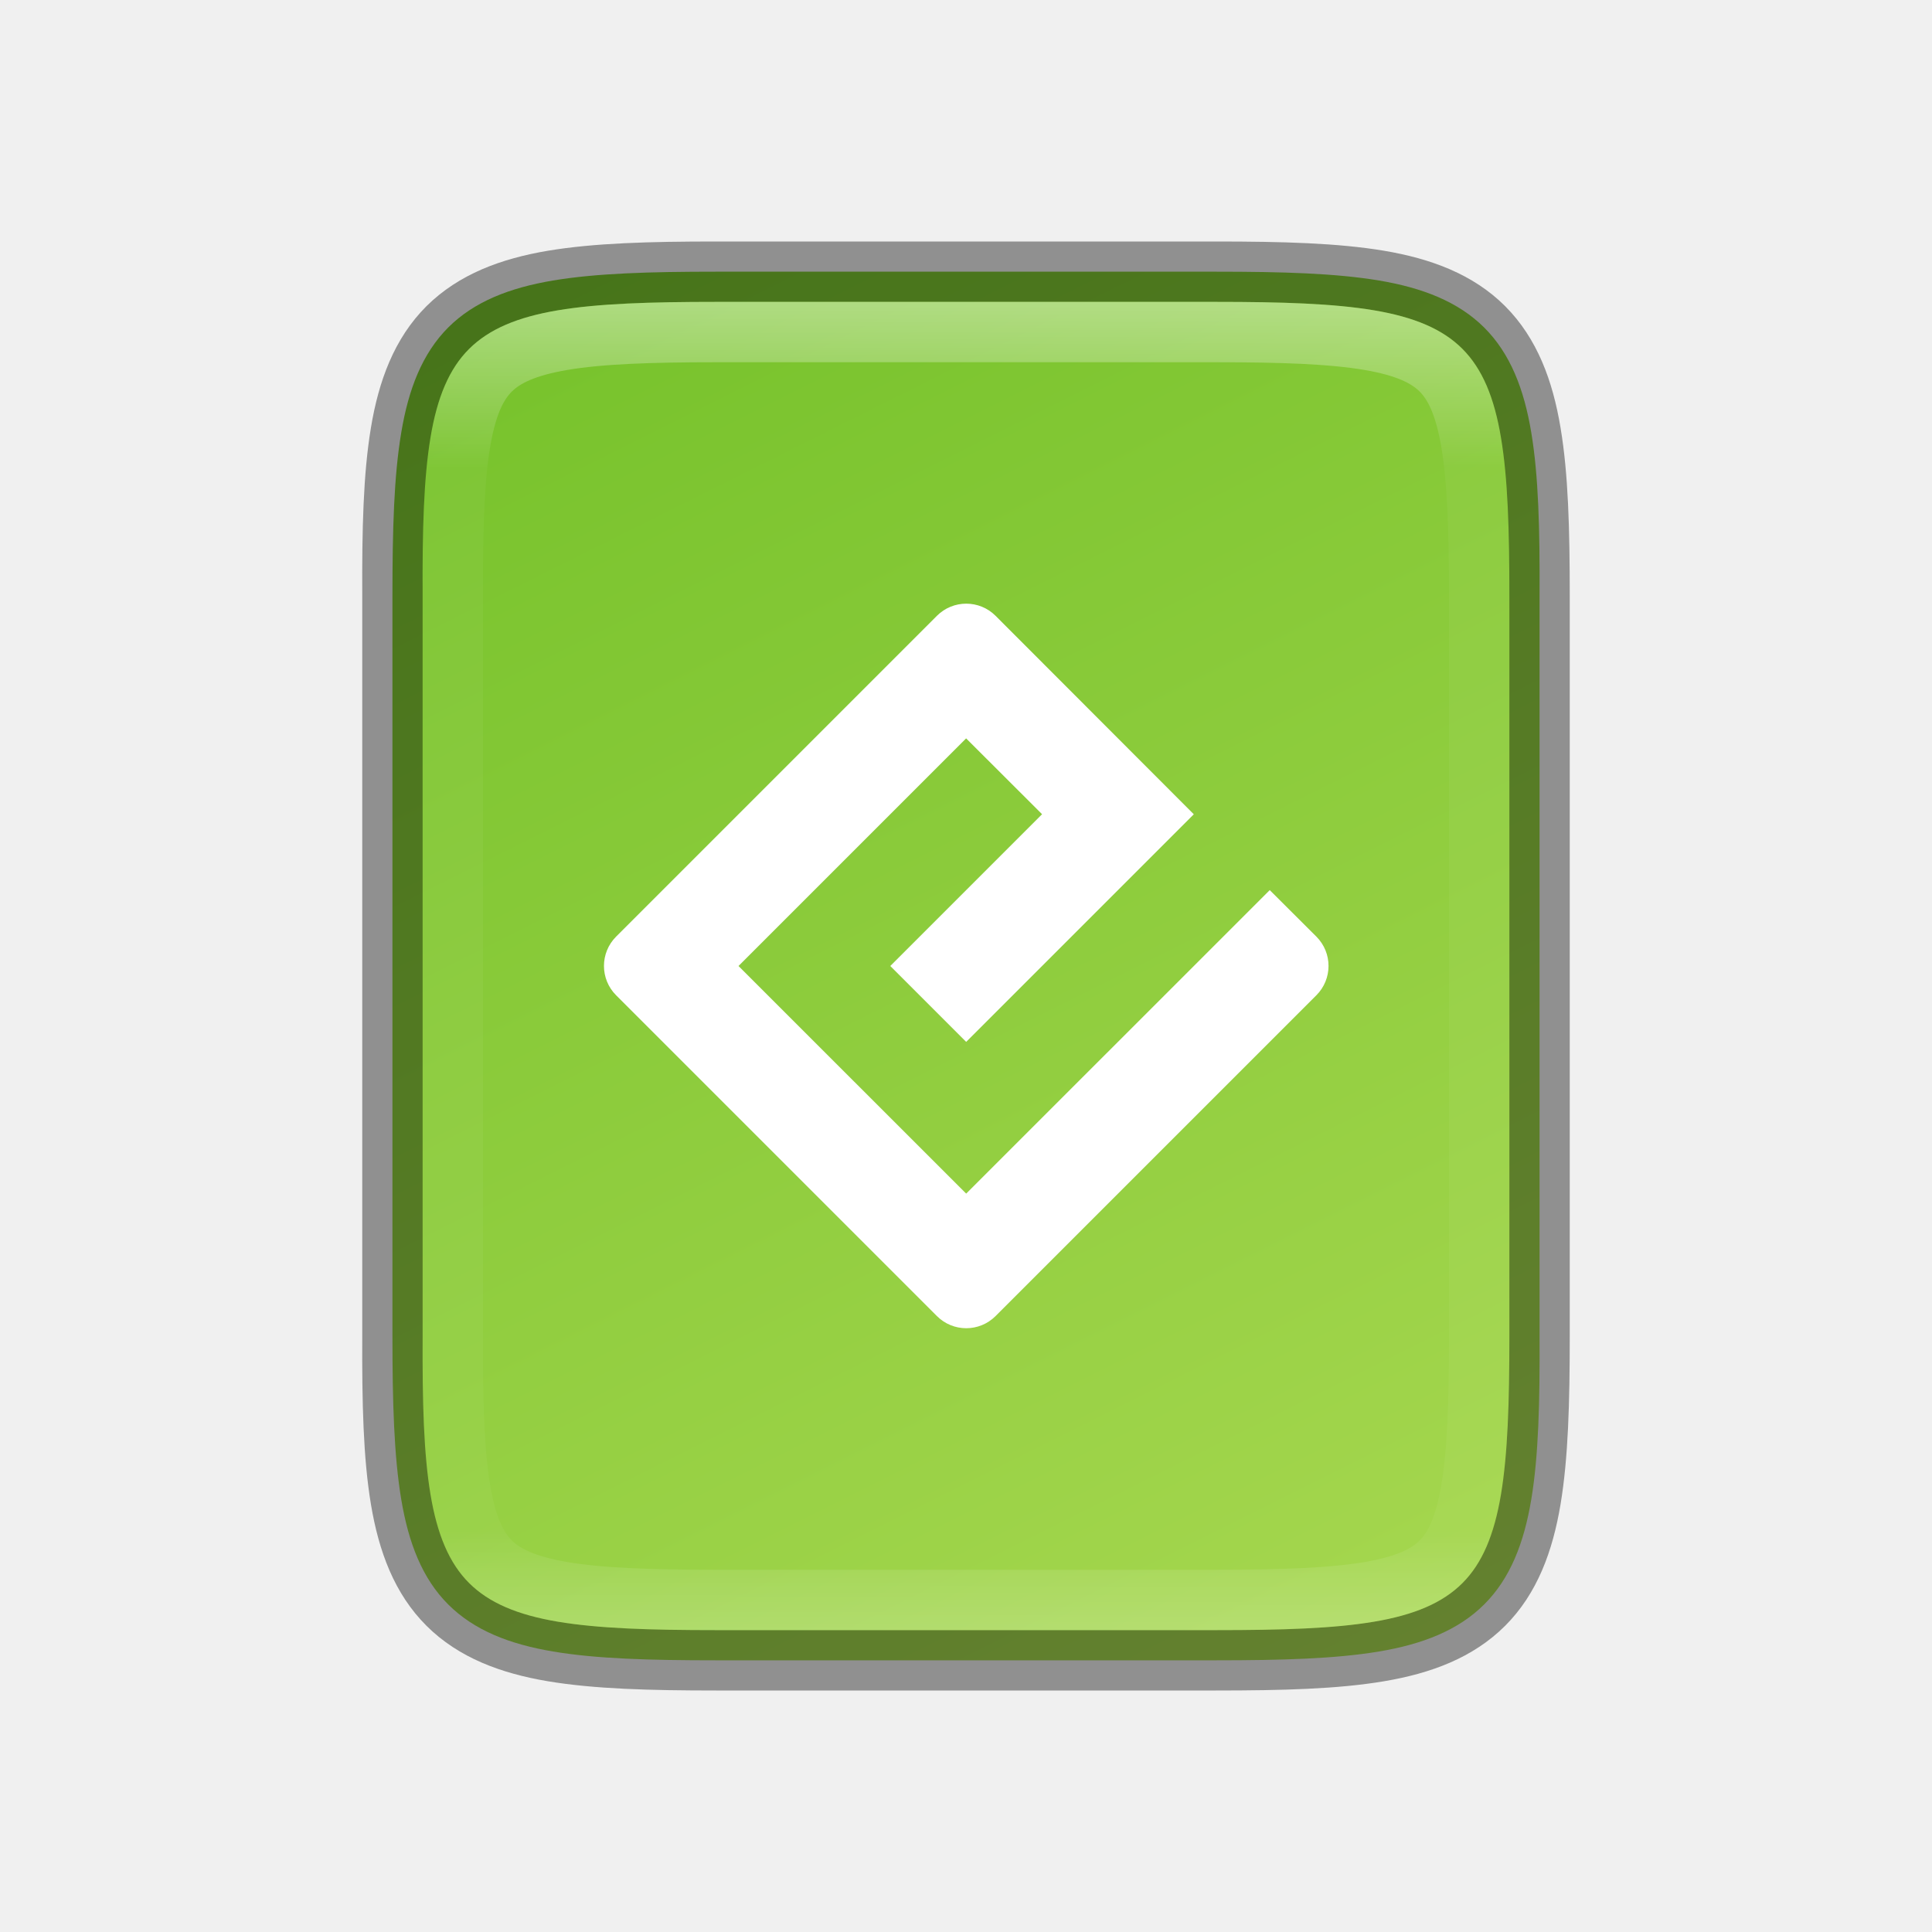
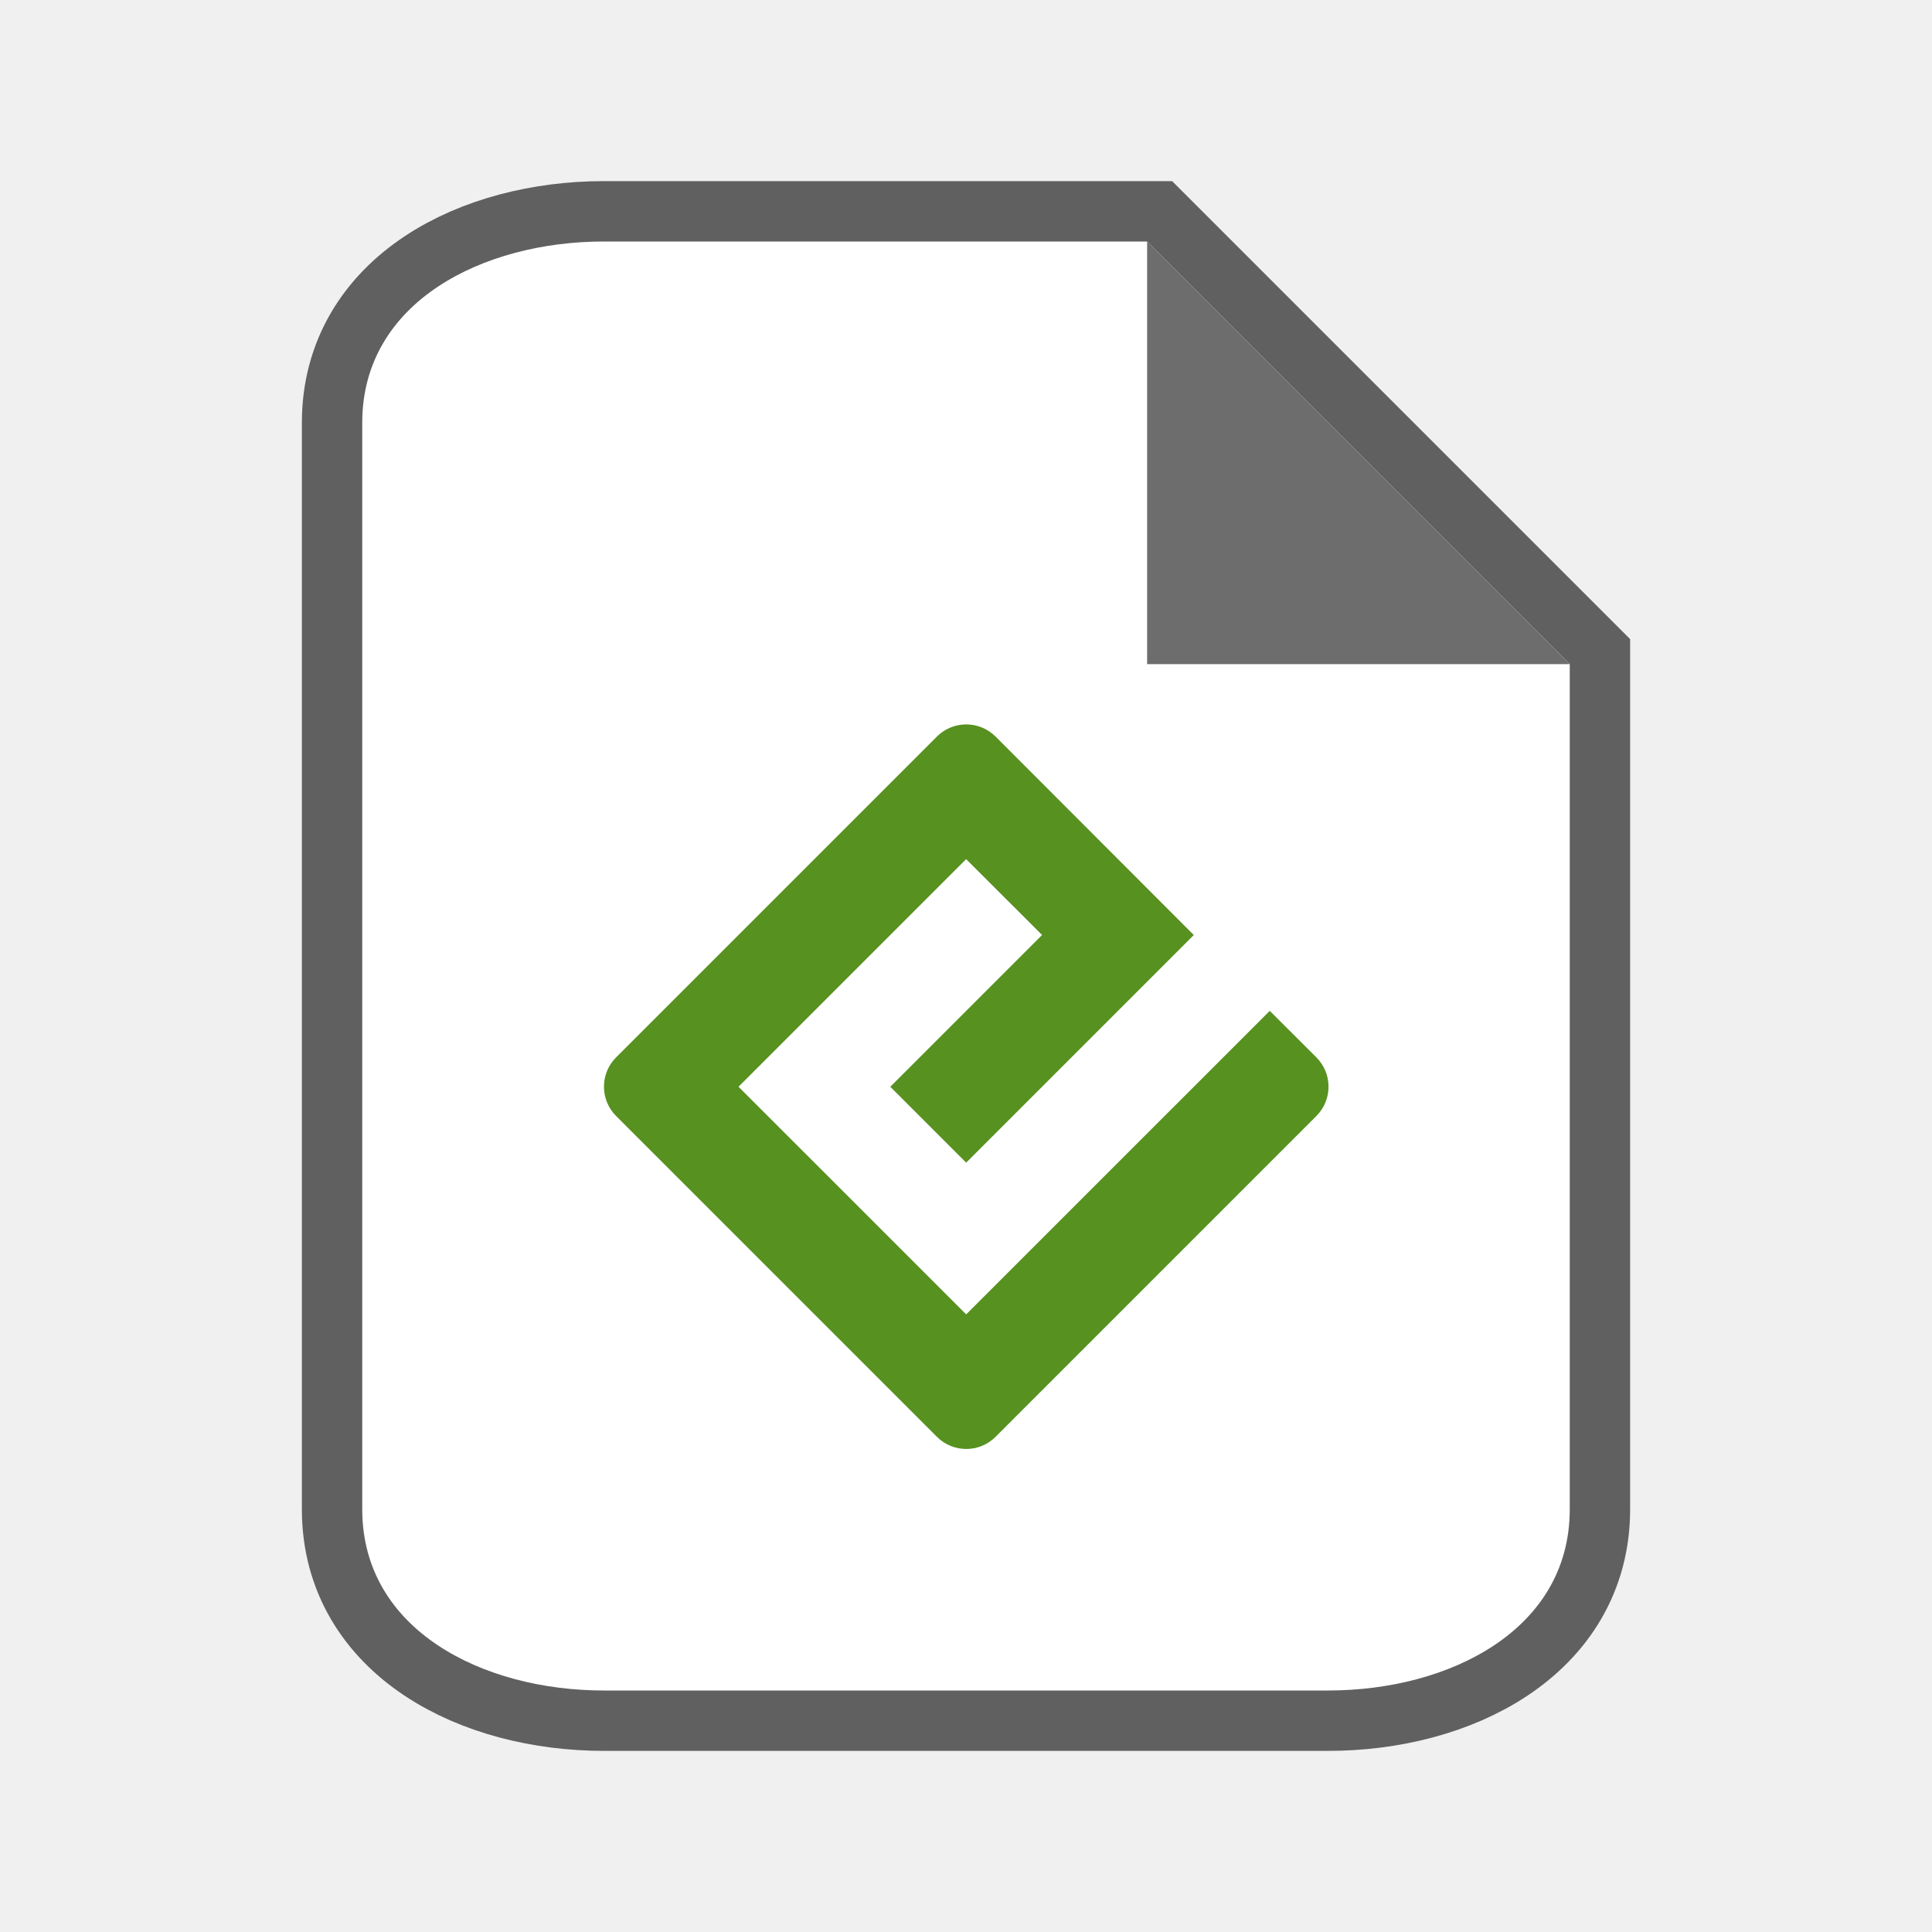
- <svg xmlns="http://www.w3.org/2000/svg" xmlns:xlink="http://www.w3.org/1999/xlink" height="32" width="32">
-   <defs>
-     <linearGradient xlink:href="#a" id="e" x1="332" y1="189" x2="332" y2="211" gradientUnits="userSpaceOnUse" />
-     <linearGradient id="a">
-       <stop offset="0" stop-color="#fff" />
-       <stop offset=".125" stop-color="#fff" stop-opacity=".098" />
-       <stop offset=".925" stop-color="#fff" stop-opacity=".098" />
-       <stop offset="1" stop-color="#fff" stop-opacity=".498" />
-     </linearGradient>
-     <linearGradient xlink:href="#b" id="c" gradientUnits="userSpaceOnUse" gradientTransform="matrix(0 -.05664 -.05664 0 33.745 30)" x1="459.034" y1="419.233" x2="35.31" y2="207.365" />
-     <linearGradient id="b">
-       <stop offset="0" stop-color="#76c22b" />
-       <stop offset="1" stop-color="#a6d74f" />
-     </linearGradient>
-     <clipPath clipPathUnits="userSpaceOnUse" id="d">
-       <path style="marker:none" d="M327.865 189c-4.412 0-4.887.453-4.865 4.874v12.252c-.022 4.42.453 4.874 4.865 4.874h8.27c4.412 0 4.865-.453 4.865-4.874v-12.252c0-4.42-.453-4.874-4.865-4.874z" color="#000" overflow="visible" fill="#46a926" stroke-width="2" />
-     </clipPath>
-   </defs>
-   <path style="marker:none" d="M20.134 4.5c1.112 0 1.987.026 2.707.146.72.121 1.311.35 1.743.78.431.43.66 1.02.779 1.74.12.72.142 1.597.137 2.711V22.125c.005 1.113-.017 1.989-.137 2.709-.12.72-.348 1.31-.78 1.74-.431.43-1.021.659-1.742.78-.72.12-1.595.146-2.707.146h-8.27c-1.11 0-1.985-.025-2.704-.146-.719-.121-1.306-.349-1.737-.78-.43-.43-.656-1.018-.777-1.738-.12-.72-.146-1.597-.146-2.711V9.875c0-1.114.025-1.991.146-2.71.12-.72.347-1.308.777-1.74.43-.43 1.018-.658 1.737-.779.719-.12 1.593-.146 2.705-.146z" color="#000" overflow="visible" fill="url(#c)" />
-   <path d="M16.003 19.77L12.232 16l3.77-3.77 1.258 1.256L14.746 16l1.257 1.257 3.77-3.77L16.49 10.2a.687.687 0 00-.972 0l-5.313 5.313a.687.687 0 000 .972l5.313 5.313a.687.687 0 00.972 0l5.313-5.313a.687.687 0 000-.972l-.772-.77z" fill="#fff" />
-   <path d="M11.866 4.5c-1.112 0-1.987.026-2.707.146-.72.121-1.31.35-1.743.78-.431.43-.66 1.02-.779 1.74-.12.72-.142 1.597-.137 2.711V22.125c-.005 1.113.017 1.989.137 2.709.12.72.348 1.31.78 1.74.431.43 1.021.659 1.742.78.72.12 1.595.146 2.707.146h8.27c1.11 0 1.986-.025 2.704-.146.719-.121 1.306-.349 1.737-.78.43-.43.656-1.018.777-1.738.12-.72.146-1.597.146-2.711V9.875c0-1.114-.025-1.991-.146-2.71-.12-.72-.347-1.308-.777-1.74-.43-.43-1.018-.658-1.737-.779-.718-.12-1.593-.146-2.705-.146z" style="marker:none" color="#000" overflow="visible" opacity=".4" fill="none" stroke="#000" />
-   <path transform="translate(-316 -184)" d="M327.865 189c-4.412 0-4.887.453-4.865 4.874v12.252c-.022 4.42.453 4.874 4.865 4.874h8.27c4.412 0 4.865-.453 4.865-4.874v-12.252c0-4.42-.453-4.874-4.865-4.874z" style="marker:none" clip-path="url(#d)" color="#000" overflow="visible" opacity=".4" fill="none" stroke="url(#e)" stroke-width="2" />
+ <svg xmlns="http://www.w3.org/2000/svg" height="32" width="32">
+   <path d="M10 28c-2 0-4-1-4-3V7c0-2 2-3 4-3h9l7 7v14c0 2-2 3-4 3z" opacity=".6" stroke="#000" stroke-width="2" />
+   <path d="M10 28c-2 0-4-1-4-3V7c0-2 2-3 4-3h9l7 7v14c0 2-2 3-4 3z" fill="#fff" />
+   <path d="M19 11V4l7 7z" fill="#6d6d6d" />
+   <path d="M16.003 21.77L12.232 18l3.77-3.77 1.258 1.256L14.746 18l1.257 1.257 3.77-3.77L16.49 12.2a.687.687 0 00-.972 0l-5.313 5.313a.687.687 0 000 .972l5.313 5.313a.687.687 0 00.972 0l5.313-5.313a.687.687 0 000-.972l-.772-.77z" fill="#579120" />
</svg>
